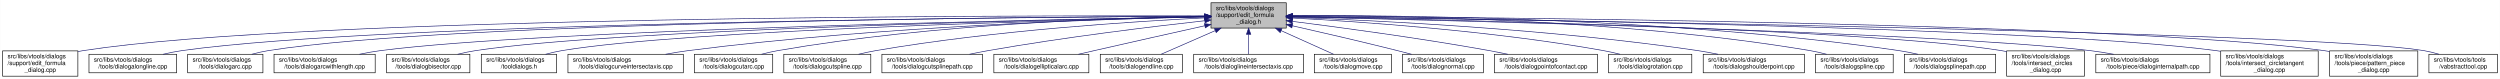
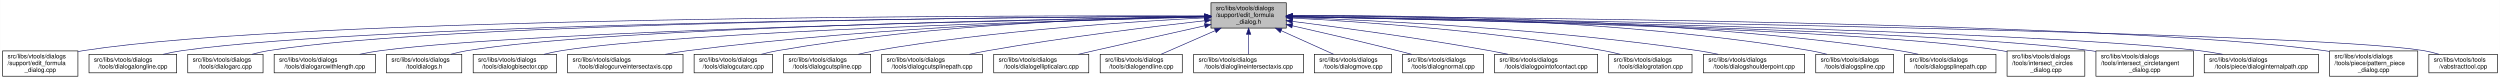
- <svg xmlns="http://www.w3.org/2000/svg" xmlns:xlink="http://www.w3.org/1999/xlink" width="4053pt" height="128pt" viewBox="0.00 0.00 4052.50 128.00">
+ <svg xmlns="http://www.w3.org/2000/svg" xmlns:xlink="http://www.w3.org/1999/xlink" width="4051pt" height="128pt" viewBox="0.00 0.00 4050.50 128.00">
  <g id="graph0" class="graph" transform="scale(1 1) rotate(0) translate(4 124)">
-     <polygon fill="white" stroke="transparent" points="-4,4 -4,-124 4048.5,-124 4048.5,4 -4,4" />
+     <polygon fill="white" stroke="transparent" points="-4,4 -4,-124 4046.5,-124 4046.5,4 -4,4" />
    <g id="node1" class="node">
      <g id="a_node1">
        <a xlink:title=" ">
-           <polygon fill="#bfbfbf" stroke="black" points="1959,-78.5 1959,-119.5 2081,-119.5 2081,-78.5 1959,-78.5" />
-           <text text-anchor="start" x="1967" y="-107.5" font-family="Helvetica,sans-Serif" font-size="10.00">src/libs/vtools/dialogs</text>
-           <text text-anchor="start" x="1967" y="-96.5" font-family="Helvetica,sans-Serif" font-size="10.00">/support/edit_formula</text>
-           <text text-anchor="middle" x="2020" y="-85.5" font-family="Helvetica,sans-Serif" font-size="10.00">_dialog.h</text>
+           <polygon fill="#bfbfbf" stroke="black" points="1958,-78.5 1958,-119.5 2080,-119.5 2080,-78.5 1958,-78.5" />
+           <text text-anchor="start" x="1966" y="-107.5" font-family="Helvetica,sans-Serif" font-size="10.00">src/libs/vtools/dialogs</text>
+           <text text-anchor="start" x="1966" y="-96.5" font-family="Helvetica,sans-Serif" font-size="10.00">/support/edit_formula</text>
+           <text text-anchor="middle" x="2019" y="-85.5" font-family="Helvetica,sans-Serif" font-size="10.00">_dialog.h</text>
        </a>
      </g>
    </g>
    <g id="node2" class="node">
      <g id="a_node2">
        <a xlink:href="../../d7/d8d/edit__formula__dialog_8cpp.html" target="_top" xlink:title=" ">
          <polygon fill="white" stroke="black" points="0,-0.5 0,-41.5 122,-41.5 122,-0.5 0,-0.5" />
          <text text-anchor="start" x="8" y="-29.5" font-family="Helvetica,sans-Serif" font-size="10.00">src/libs/vtools/dialogs</text>
          <text text-anchor="start" x="8" y="-18.5" font-family="Helvetica,sans-Serif" font-size="10.00">/support/edit_formula</text>
          <text text-anchor="middle" x="61" y="-7.5" font-family="Helvetica,sans-Serif" font-size="10.00">_dialog.cpp</text>
        </a>
      </g>
    </g>
    <g id="edge1" class="edge">
-       <path fill="none" stroke="midnightblue" d="M1948.41,-98.25C1648.36,-98.95 491.07,-97.88 131,-42 128.13,-41.55 125.21,-41.03 122.27,-40.44" />
-       <polygon fill="midnightblue" stroke="midnightblue" points="1948.72,-101.75 1958.71,-98.23 1948.71,-94.75 1948.72,-101.75" />
+       <path fill="none" stroke="midnightblue" d="M1947.44,-98.25C1647.55,-98.94 490.88,-97.85 131,-42 128.13,-41.55 125.21,-41.03 122.27,-40.44" />
+       <polygon fill="midnightblue" stroke="midnightblue" points="1947.76,-101.75 1957.75,-98.23 1947.74,-94.75 1947.76,-101.75" />
    </g>
    <g id="node3" class="node">
      <g id="a_node3">
        <a xlink:href="../../d6/d5d/dialogalongline_8cpp.html" target="_top" xlink:title=" ">
          <polygon fill="white" stroke="black" points="140,-6 140,-36 282,-36 282,-6 140,-6" />
          <text text-anchor="start" x="148" y="-24" font-family="Helvetica,sans-Serif" font-size="10.00">src/libs/vtools/dialogs</text>
          <text text-anchor="middle" x="211" y="-13" font-family="Helvetica,sans-Serif" font-size="10.00">/tools/dialogalongline.cpp</text>
        </a>
      </g>
    </g>
    <g id="edge2" class="edge">
-       <path fill="none" stroke="midnightblue" d="M1948.49,-97.71C1664.91,-96.24 618.97,-87.78 291,-42 280.93,-40.59 270.3,-38.43 260.18,-36.04" />
-       <polygon fill="midnightblue" stroke="midnightblue" points="1948.63,-101.21 1958.65,-97.76 1948.67,-94.21 1948.63,-101.21" />
+       <path fill="none" stroke="midnightblue" d="M1947.53,-97.71C1664.11,-96.24 618.78,-87.75 291,-42 280.93,-40.59 270.3,-38.43 260.18,-36.04" />
+       <polygon fill="midnightblue" stroke="midnightblue" points="1947.67,-101.21 1957.69,-97.76 1947.7,-94.21 1947.67,-101.21" />
    </g>
    <g id="node4" class="node">
      <g id="a_node4">
        <a xlink:href="../../d1/d37/dialogarc_8cpp.html" target="_top" xlink:title=" ">
          <polygon fill="white" stroke="black" points="300,-6 300,-36 422,-36 422,-6 300,-6" />
          <text text-anchor="start" x="308" y="-24" font-family="Helvetica,sans-Serif" font-size="10.00">src/libs/vtools/dialogs</text>
          <text text-anchor="middle" x="361" y="-13" font-family="Helvetica,sans-Serif" font-size="10.00">/tools/dialogarc.cpp</text>
        </a>
      </g>
    </g>
    <g id="edge3" class="edge">
-       <path fill="none" stroke="midnightblue" d="M1948.94,-97.79C1680.68,-96.63 729.64,-89.2 431,-42 422.14,-40.6 412.8,-38.44 403.95,-36.04" />
-       <polygon fill="midnightblue" stroke="midnightblue" points="1948.93,-101.29 1958.95,-97.83 1948.96,-94.29 1948.93,-101.29" />
+       <path fill="none" stroke="midnightblue" d="M1947.98,-97.79C1679.89,-96.62 729.45,-89.18 431,-42 422.14,-40.6 412.8,-38.44 403.95,-36.04" />
+       <polygon fill="midnightblue" stroke="midnightblue" points="1947.97,-101.29 1957.98,-97.83 1948,-94.29 1947.97,-101.29" />
    </g>
    <g id="node5" class="node">
      <g id="a_node5">
        <a xlink:href="../../d2/d29/dialogarcwithlength_8cpp.html" target="_top" xlink:title=" ">
          <polygon fill="white" stroke="black" points="440,-6 440,-36 604,-36 604,-6 440,-6" />
          <text text-anchor="start" x="448" y="-24" font-family="Helvetica,sans-Serif" font-size="10.00">src/libs/vtools/dialogs</text>
          <text text-anchor="middle" x="522" y="-13" font-family="Helvetica,sans-Serif" font-size="10.00">/tools/dialogarcwithlength.cpp</text>
        </a>
      </g>
    </g>
    <g id="edge4" class="edge">
-       <path fill="none" stroke="midnightblue" d="M1948.64,-96.83C1700.42,-92.48 875.48,-75.8 613,-42 601.77,-40.55 589.88,-38.4 578.52,-36.04" />
-       <polygon fill="midnightblue" stroke="midnightblue" points="1948.92,-100.33 1958.98,-97.01 1949.04,-93.33 1948.92,-100.33" />
+       <path fill="none" stroke="midnightblue" d="M1947.27,-96.82C1698.7,-92.46 875.15,-75.76 613,-42 601.77,-40.55 589.88,-38.4 578.52,-36.04" />
+       <polygon fill="midnightblue" stroke="midnightblue" points="1947.56,-100.32 1957.62,-97 1947.68,-93.32 1947.56,-100.32" />
    </g>
    <g id="node6" class="node">
      <g id="a_node6">
-         <a xlink:href="../../da/dfa/dialogbisector_8cpp.html" target="_top" xlink:title=" ">
-           <polygon fill="white" stroke="black" points="622.5,-6 622.5,-36 757.5,-36 757.5,-6 622.5,-6" />
-           <text text-anchor="start" x="630.5" y="-24" font-family="Helvetica,sans-Serif" font-size="10.00">src/libs/vtools/dialogs</text>
-           <text text-anchor="middle" x="690" y="-13" font-family="Helvetica,sans-Serif" font-size="10.00">/tools/dialogbisector.cpp</text>
+         <a xlink:href="../../df/ded/tooldialogs_8h.html" target="_top" xlink:title=" ">
+           <polygon fill="white" stroke="black" points="622,-6 622,-36 744,-36 744,-6 622,-6" />
+           <text text-anchor="start" x="630" y="-24" font-family="Helvetica,sans-Serif" font-size="10.00">src/libs/vtools/dialogs</text>
+           <text text-anchor="middle" x="683" y="-13" font-family="Helvetica,sans-Serif" font-size="10.00">/tooldialogs.h</text>
        </a>
      </g>
    </g>
    <g id="edge5" class="edge">
-       <path fill="none" stroke="midnightblue" d="M1948.37,-96.77C1717.93,-92.51 997.36,-76.67 767,-42 757.44,-40.56 747.35,-38.41 737.74,-36.05" />
-       <polygon fill="midnightblue" stroke="midnightblue" points="1948.58,-100.27 1958.64,-96.96 1948.71,-93.28 1948.58,-100.27" />
+       <path fill="none" stroke="midnightblue" d="M1947.74,-97.04C1716.05,-93.57 985.69,-79.85 753,-42 744.27,-40.58 735.08,-38.44 726.33,-36.08" />
+       <polygon fill="midnightblue" stroke="midnightblue" points="1947.68,-100.54 1957.74,-97.19 1947.79,-93.54 1947.68,-100.54" />
    </g>
    <g id="node7" class="node">
      <g id="a_node7">
-         <a xlink:href="../../df/ded/tooldialogs_8h.html" target="_top" xlink:title=" ">
-           <polygon fill="white" stroke="black" points="776,-6 776,-36 898,-36 898,-6 776,-6" />
-           <text text-anchor="start" x="784" y="-24" font-family="Helvetica,sans-Serif" font-size="10.00">src/libs/vtools/dialogs</text>
-           <text text-anchor="middle" x="837" y="-13" font-family="Helvetica,sans-Serif" font-size="10.00">/tooldialogs.h</text>
+         <a xlink:href="../../da/dfa/dialogbisector_8cpp.html" target="_top" xlink:title=" ">
+           <polygon fill="white" stroke="black" points="762.5,-6 762.5,-36 897.5,-36 897.5,-6 762.5,-6" />
+           <text text-anchor="start" x="770.5" y="-24" font-family="Helvetica,sans-Serif" font-size="10.00">src/libs/vtools/dialogs</text>
+           <text text-anchor="middle" x="830" y="-13" font-family="Helvetica,sans-Serif" font-size="10.00">/tools/dialogbisector.cpp</text>
        </a>
      </g>
    </g>
    <g id="edge6" class="edge">
-       <path fill="none" stroke="midnightblue" d="M1948.83,-96.54C1736.34,-91.84 1108.76,-75.45 907,-42 898.27,-40.55 889.08,-38.4 880.34,-36.04" />
-       <polygon fill="midnightblue" stroke="midnightblue" points="1948.86,-100.04 1958.94,-96.76 1949.02,-93.04 1948.86,-100.04" />
+       <path fill="none" stroke="midnightblue" d="M1947.86,-96.35C1735.46,-91.11 1108.1,-73.33 906,-42 896.56,-40.54 886.6,-38.38 877.11,-36.01" />
+       <polygon fill="midnightblue" stroke="midnightblue" points="1947.88,-99.85 1957.96,-96.59 1948.05,-92.85 1947.88,-99.85" />
    </g>
    <g id="node8" class="node">
      <g id="a_node8">
        <a xlink:href="../../dd/d39/dialogcurveintersectaxis_8cpp.html" target="_top" xlink:title=" ">
-           <polygon fill="white" stroke="black" points="916.5,-6 916.5,-36 1103.5,-36 1103.5,-6 916.5,-6" />
-           <text text-anchor="start" x="924.5" y="-24" font-family="Helvetica,sans-Serif" font-size="10.00">src/libs/vtools/dialogs</text>
-           <text text-anchor="middle" x="1010" y="-13" font-family="Helvetica,sans-Serif" font-size="10.00">/tools/dialogcurveintersectaxis.cpp</text>
+           <polygon fill="white" stroke="black" points="915.5,-6 915.5,-36 1102.5,-36 1102.5,-6 915.5,-6" />
+           <text text-anchor="start" x="923.5" y="-24" font-family="Helvetica,sans-Serif" font-size="10.00">src/libs/vtools/dialogs</text>
+           <text text-anchor="middle" x="1009" y="-13" font-family="Helvetica,sans-Serif" font-size="10.00">/tools/dialogcurveintersectaxis.cpp</text>
        </a>
      </g>
    </g>
    <g id="edge7" class="edge">
-       <path fill="none" stroke="midnightblue" d="M1948.66,-96.8C1795.08,-93.51 1421.91,-81.76 1112,-42 1099.92,-40.45 1087.12,-38.33 1074.81,-36.04" />
-       <polygon fill="midnightblue" stroke="midnightblue" points="1948.83,-100.3 1958.9,-97.01 1948.97,-93.3 1948.83,-100.3" />
+       <path fill="none" stroke="midnightblue" d="M1947.66,-96.8C1794.08,-93.51 1420.91,-81.76 1111,-42 1098.92,-40.45 1086.12,-38.33 1073.81,-36.04" />
+       <polygon fill="midnightblue" stroke="midnightblue" points="1947.83,-100.3 1957.9,-97.01 1947.97,-93.3 1947.83,-100.3" />
    </g>
    <g id="node9" class="node">
      <g id="a_node9">
        <a xlink:href="../../d9/d90/dialogcutarc_8cpp.html" target="_top" xlink:title=" ">
-           <polygon fill="white" stroke="black" points="1121.5,-6 1121.5,-36 1248.5,-36 1248.5,-6 1121.5,-6" />
-           <text text-anchor="start" x="1129.5" y="-24" font-family="Helvetica,sans-Serif" font-size="10.00">src/libs/vtools/dialogs</text>
-           <text text-anchor="middle" x="1185" y="-13" font-family="Helvetica,sans-Serif" font-size="10.00">/tools/dialogcutarc.cpp</text>
+           <polygon fill="white" stroke="black" points="1120.5,-6 1120.5,-36 1247.5,-36 1247.5,-6 1120.5,-6" />
+           <text text-anchor="start" x="1128.5" y="-24" font-family="Helvetica,sans-Serif" font-size="10.00">src/libs/vtools/dialogs</text>
+           <text text-anchor="middle" x="1184" y="-13" font-family="Helvetica,sans-Serif" font-size="10.00">/tools/dialogcutarc.cpp</text>
        </a>
      </g>
    </g>
    <g id="edge8" class="edge">
-       <path fill="none" stroke="midnightblue" d="M1948.4,-97.45C1812.58,-95.36 1508.57,-85.73 1257,-42 1248.31,-40.49 1239.15,-38.37 1230.4,-36.07" />
-       <polygon fill="midnightblue" stroke="midnightblue" points="1948.62,-100.95 1958.67,-97.59 1948.72,-93.95 1948.62,-100.95" />
+       <path fill="none" stroke="midnightblue" d="M1947.4,-97.45C1811.58,-95.36 1507.57,-85.73 1256,-42 1247.31,-40.49 1238.15,-38.37 1229.4,-36.07" />
+       <polygon fill="midnightblue" stroke="midnightblue" points="1947.62,-100.95 1957.67,-97.59 1947.72,-93.95 1947.62,-100.95" />
    </g>
    <g id="node10" class="node">
      <g id="a_node10">
        <a xlink:href="../../d3/d2e/dialogcutspline_8cpp.html" target="_top" xlink:title=" ">
-           <polygon fill="white" stroke="black" points="1266.5,-6 1266.5,-36 1407.5,-36 1407.5,-6 1266.5,-6" />
-           <text text-anchor="start" x="1274.5" y="-24" font-family="Helvetica,sans-Serif" font-size="10.00">src/libs/vtools/dialogs</text>
-           <text text-anchor="middle" x="1337" y="-13" font-family="Helvetica,sans-Serif" font-size="10.00">/tools/dialogcutspline.cpp</text>
+           <polygon fill="white" stroke="black" points="1265.5,-6 1265.5,-36 1406.5,-36 1406.5,-6 1265.5,-6" />
+           <text text-anchor="start" x="1273.5" y="-24" font-family="Helvetica,sans-Serif" font-size="10.00">src/libs/vtools/dialogs</text>
+           <text text-anchor="middle" x="1336" y="-13" font-family="Helvetica,sans-Serif" font-size="10.00">/tools/dialogcutspline.cpp</text>
        </a>
      </g>
    </g>
    <g id="edge9" class="edge">
-       <path fill="none" stroke="midnightblue" d="M1948.42,-94.97C1834.86,-89.35 1606.73,-74.78 1416,-42 1406.8,-40.42 1397.09,-38.32 1387.75,-36.08" />
-       <polygon fill="midnightblue" stroke="midnightblue" points="1948.56,-98.48 1958.72,-95.47 1948.9,-91.49 1948.56,-98.48" />
+       <path fill="none" stroke="midnightblue" d="M1947.42,-94.97C1833.86,-89.35 1605.73,-74.78 1415,-42 1405.8,-40.42 1396.09,-38.32 1386.75,-36.08" />
+       <polygon fill="midnightblue" stroke="midnightblue" points="1947.56,-98.48 1957.72,-95.47 1947.9,-91.49 1947.56,-98.48" />
    </g>
    <g id="node11" class="node">
      <g id="a_node11">
        <a xlink:href="../../df/d30/dialogcutsplinepath_8cpp.html" target="_top" xlink:title=" ">
-           <polygon fill="white" stroke="black" points="1425.5,-6 1425.5,-36 1588.5,-36 1588.5,-6 1425.5,-6" />
-           <text text-anchor="start" x="1433.5" y="-24" font-family="Helvetica,sans-Serif" font-size="10.00">src/libs/vtools/dialogs</text>
-           <text text-anchor="middle" x="1507" y="-13" font-family="Helvetica,sans-Serif" font-size="10.00">/tools/dialogcutsplinepath.cpp</text>
+           <polygon fill="white" stroke="black" points="1424.5,-6 1424.5,-36 1587.5,-36 1587.5,-6 1424.5,-6" />
+           <text text-anchor="start" x="1432.5" y="-24" font-family="Helvetica,sans-Serif" font-size="10.00">src/libs/vtools/dialogs</text>
+           <text text-anchor="middle" x="1506" y="-13" font-family="Helvetica,sans-Serif" font-size="10.00">/tools/dialogcutsplinepath.cpp</text>
        </a>
      </g>
    </g>
    <g id="edge10" class="edge">
-       <path fill="none" stroke="midnightblue" d="M1949,-90.43C1864.91,-81.04 1720.75,-63.59 1598,-42 1588.12,-40.26 1577.69,-38.19 1567.56,-36.06" />
-       <polygon fill="midnightblue" stroke="midnightblue" points="1948.63,-93.91 1958.95,-91.54 1949.4,-86.95 1948.63,-93.91" />
+       <path fill="none" stroke="midnightblue" d="M1948,-90.43C1863.91,-81.04 1719.75,-63.59 1597,-42 1587.12,-40.26 1576.69,-38.19 1566.56,-36.06" />
+       <polygon fill="midnightblue" stroke="midnightblue" points="1947.63,-93.91 1957.95,-91.54 1948.4,-86.95 1947.63,-93.91" />
    </g>
    <g id="node12" class="node">
      <g id="a_node12">
        <a xlink:href="../../d9/d68/dialogellipticalarc_8cpp.html" target="_top" xlink:title=" ">
-           <polygon fill="white" stroke="black" points="1607,-6 1607,-36 1761,-36 1761,-6 1607,-6" />
-           <text text-anchor="start" x="1615" y="-24" font-family="Helvetica,sans-Serif" font-size="10.00">src/libs/vtools/dialogs</text>
-           <text text-anchor="middle" x="1684" y="-13" font-family="Helvetica,sans-Serif" font-size="10.00">/tools/dialogellipticalarc.cpp</text>
+           <polygon fill="white" stroke="black" points="1606,-6 1606,-36 1760,-36 1760,-6 1606,-6" />
+           <text text-anchor="start" x="1614" y="-24" font-family="Helvetica,sans-Serif" font-size="10.00">src/libs/vtools/dialogs</text>
+           <text text-anchor="middle" x="1683" y="-13" font-family="Helvetica,sans-Serif" font-size="10.00">/tools/dialogellipticalarc.cpp</text>
        </a>
      </g>
    </g>
    <g id="edge11" class="edge">
-       <path fill="none" stroke="midnightblue" d="M1948.77,-82.21C1898.73,-71.07 1830.24,-55.75 1770,-42 1761.63,-40.09 1752.81,-38.06 1744.13,-36.05" />
-       <polygon fill="midnightblue" stroke="midnightblue" points="1948.32,-85.69 1958.84,-84.45 1949.84,-78.86 1948.32,-85.69" />
+       <path fill="none" stroke="midnightblue" d="M1947.77,-82.21C1897.73,-71.07 1829.24,-55.75 1769,-42 1760.63,-40.09 1751.81,-38.06 1743.13,-36.05" />
+       <polygon fill="midnightblue" stroke="midnightblue" points="1947.32,-85.69 1957.84,-84.45 1948.84,-78.86 1947.32,-85.69" />
    </g>
    <g id="node13" class="node">
      <g id="a_node13">
        <a xlink:href="../../d3/d15/dialogendline_8cpp.html" target="_top" xlink:title=" ">
-           <polygon fill="white" stroke="black" points="1779.5,-6 1779.5,-36 1912.5,-36 1912.5,-6 1779.5,-6" />
-           <text text-anchor="start" x="1787.5" y="-24" font-family="Helvetica,sans-Serif" font-size="10.00">src/libs/vtools/dialogs</text>
-           <text text-anchor="middle" x="1846" y="-13" font-family="Helvetica,sans-Serif" font-size="10.00">/tools/dialogendline.cpp</text>
+           <polygon fill="white" stroke="black" points="1778.5,-6 1778.5,-36 1911.5,-36 1911.5,-6 1778.5,-6" />
+           <text text-anchor="start" x="1786.5" y="-24" font-family="Helvetica,sans-Serif" font-size="10.00">src/libs/vtools/dialogs</text>
+           <text text-anchor="middle" x="1845" y="-13" font-family="Helvetica,sans-Serif" font-size="10.00">/tools/dialogendline.cpp</text>
        </a>
      </g>
    </g>
    <g id="edge12" class="edge">
-       <path fill="none" stroke="midnightblue" d="M1965.7,-74.28C1937.02,-61.76 1902.79,-46.81 1878.3,-36.11" />
-       <polygon fill="midnightblue" stroke="midnightblue" points="1964.63,-77.63 1975.19,-78.43 1967.43,-71.22 1964.63,-77.63" />
+       <path fill="none" stroke="midnightblue" d="M1964.7,-74.28C1936.02,-61.76 1901.79,-46.81 1877.3,-36.11" />
+       <polygon fill="midnightblue" stroke="midnightblue" points="1963.63,-77.63 1974.19,-78.43 1966.43,-71.22 1963.63,-77.63" />
    </g>
    <g id="node14" class="node">
      <g id="a_node14">
        <a xlink:href="../../de/d3c/dialoglineintersectaxis_8cpp.html" target="_top" xlink:title=" ">
-           <polygon fill="white" stroke="black" points="1931,-6 1931,-36 2109,-36 2109,-6 1931,-6" />
-           <text text-anchor="start" x="1939" y="-24" font-family="Helvetica,sans-Serif" font-size="10.00">src/libs/vtools/dialogs</text>
-           <text text-anchor="middle" x="2020" y="-13" font-family="Helvetica,sans-Serif" font-size="10.00">/tools/dialoglineintersectaxis.cpp</text>
+           <polygon fill="white" stroke="black" points="1930,-6 1930,-36 2108,-36 2108,-6 1930,-6" />
+           <text text-anchor="start" x="1938" y="-24" font-family="Helvetica,sans-Serif" font-size="10.00">src/libs/vtools/dialogs</text>
+           <text text-anchor="middle" x="2019" y="-13" font-family="Helvetica,sans-Serif" font-size="10.00">/tools/dialoglineintersectaxis.cpp</text>
        </a>
      </g>
    </g>
    <g id="edge13" class="edge">
-       <path fill="none" stroke="midnightblue" d="M2020,-68.28C2020,-57.25 2020,-45.25 2020,-36.23" />
-       <polygon fill="midnightblue" stroke="midnightblue" points="2016.5,-68.43 2020,-78.43 2023.5,-68.43 2016.5,-68.43" />
+       <path fill="none" stroke="midnightblue" d="M2019,-68.28C2019,-57.25 2019,-45.25 2019,-36.23" />
+       <polygon fill="midnightblue" stroke="midnightblue" points="2015.5,-68.43 2019,-78.43 2022.5,-68.43 2015.5,-68.43" />
    </g>
    <g id="node15" class="node">
      <g id="a_node15">
        <a xlink:href="../../d2/d51/dialogmove_8cpp.html" target="_top" xlink:title=" ">
-           <polygon fill="white" stroke="black" points="2126.5,-6 2126.5,-36 2251.5,-36 2251.5,-6 2126.5,-6" />
-           <text text-anchor="start" x="2134.5" y="-24" font-family="Helvetica,sans-Serif" font-size="10.00">src/libs/vtools/dialogs</text>
-           <text text-anchor="middle" x="2189" y="-13" font-family="Helvetica,sans-Serif" font-size="10.00">/tools/dialogmove.cpp</text>
+           <polygon fill="white" stroke="black" points="2125.5,-6 2125.5,-36 2250.5,-36 2250.5,-6 2125.5,-6" />
+           <text text-anchor="start" x="2133.5" y="-24" font-family="Helvetica,sans-Serif" font-size="10.00">src/libs/vtools/dialogs</text>
+           <text text-anchor="middle" x="2188" y="-13" font-family="Helvetica,sans-Serif" font-size="10.00">/tools/dialogmove.cpp</text>
        </a>
      </g>
    </g>
    <g id="edge14" class="edge">
-       <path fill="none" stroke="midnightblue" d="M2072.74,-74.28C2100.6,-61.76 2133.84,-46.81 2157.63,-36.11" />
-       <polygon fill="midnightblue" stroke="midnightblue" points="2071.21,-71.13 2063.52,-78.43 2074.08,-77.52 2071.21,-71.13" />
+       <path fill="none" stroke="midnightblue" d="M2071.74,-74.28C2099.6,-61.76 2132.84,-46.81 2156.63,-36.11" />
+       <polygon fill="midnightblue" stroke="midnightblue" points="2070.21,-71.13 2062.52,-78.43 2073.08,-77.52 2070.21,-71.13" />
    </g>
    <g id="node16" class="node">
      <g id="a_node16">
        <a xlink:href="../../da/df4/dialognormal_8cpp.html" target="_top" xlink:title=" ">
-           <polygon fill="white" stroke="black" points="2269.5,-6 2269.5,-36 2400.5,-36 2400.5,-6 2269.5,-6" />
-           <text text-anchor="start" x="2277.5" y="-24" font-family="Helvetica,sans-Serif" font-size="10.00">src/libs/vtools/dialogs</text>
-           <text text-anchor="middle" x="2335" y="-13" font-family="Helvetica,sans-Serif" font-size="10.00">/tools/dialognormal.cpp</text>
+           <polygon fill="white" stroke="black" points="2268.5,-6 2268.5,-36 2399.5,-36 2399.5,-6 2268.5,-6" />
+           <text text-anchor="start" x="2276.5" y="-24" font-family="Helvetica,sans-Serif" font-size="10.00">src/libs/vtools/dialogs</text>
+           <text text-anchor="middle" x="2334" y="-13" font-family="Helvetica,sans-Serif" font-size="10.00">/tools/dialognormal.cpp</text>
        </a>
      </g>
    </g>
    <g id="edge15" class="edge">
-       <path fill="none" stroke="midnightblue" d="M2091.05,-82.19C2139.13,-71.32 2204.02,-56.32 2261,-42 2268.49,-40.12 2276.38,-38.06 2284.11,-36.01" />
-       <polygon fill="midnightblue" stroke="midnightblue" points="2090.04,-78.83 2081.06,-84.44 2091.58,-85.66 2090.04,-78.83" />
+       <path fill="none" stroke="midnightblue" d="M2090.05,-82.19C2138.13,-71.32 2203.02,-56.32 2260,-42 2267.49,-40.12 2275.38,-38.06 2283.11,-36.01" />
+       <polygon fill="midnightblue" stroke="midnightblue" points="2089.04,-78.83 2080.06,-84.44 2090.58,-85.66 2089.04,-78.83" />
    </g>
    <g id="node17" class="node">
      <g id="a_node17">
        <a xlink:href="../../d9/df4/dialogpointofcontact_8cpp.html" target="_top" xlink:title=" ">
-           <polygon fill="white" stroke="black" points="2418.5,-6 2418.5,-36 2585.5,-36 2585.5,-6 2418.5,-6" />
-           <text text-anchor="start" x="2426.5" y="-24" font-family="Helvetica,sans-Serif" font-size="10.00">src/libs/vtools/dialogs</text>
-           <text text-anchor="middle" x="2502" y="-13" font-family="Helvetica,sans-Serif" font-size="10.00">/tools/dialogpointofcontact.cpp</text>
+           <polygon fill="white" stroke="black" points="2417.5,-6 2417.5,-36 2584.5,-36 2584.5,-6 2417.5,-6" />
+           <text text-anchor="start" x="2425.5" y="-24" font-family="Helvetica,sans-Serif" font-size="10.00">src/libs/vtools/dialogs</text>
+           <text text-anchor="middle" x="2501" y="-13" font-family="Helvetica,sans-Serif" font-size="10.00">/tools/dialogpointofcontact.cpp</text>
        </a>
      </g>
    </g>
    <g id="edge16" class="edge">
-       <path fill="none" stroke="midnightblue" d="M2091.26,-89.32C2169.63,-79.41 2299.19,-61.97 2410,-42 2419.81,-40.23 2430.17,-38.17 2440.26,-36.06" />
-       <polygon fill="midnightblue" stroke="midnightblue" points="2090.5,-85.89 2081.01,-90.61 2091.37,-92.83 2090.5,-85.89" />
+       <path fill="none" stroke="midnightblue" d="M2090.26,-89.32C2168.63,-79.41 2298.19,-61.97 2409,-42 2418.81,-40.23 2429.17,-38.17 2439.26,-36.06" />
+       <polygon fill="midnightblue" stroke="midnightblue" points="2089.5,-85.89 2080.01,-90.61 2090.37,-92.83 2089.5,-85.89" />
    </g>
    <g id="node18" class="node">
      <g id="a_node18">
        <a xlink:href="../../dc/d64/dialogrotation_8cpp.html" target="_top" xlink:title=" ">
-           <polygon fill="white" stroke="black" points="2603.5,-6 2603.5,-36 2738.5,-36 2738.5,-6 2603.5,-6" />
-           <text text-anchor="start" x="2611.5" y="-24" font-family="Helvetica,sans-Serif" font-size="10.00">src/libs/vtools/dialogs</text>
-           <text text-anchor="middle" x="2671" y="-13" font-family="Helvetica,sans-Serif" font-size="10.00">/tools/dialogrotation.cpp</text>
+           <polygon fill="white" stroke="black" points="2602.5,-6 2602.5,-36 2737.5,-36 2737.5,-6 2602.5,-6" />
+           <text text-anchor="start" x="2610.5" y="-24" font-family="Helvetica,sans-Serif" font-size="10.00">src/libs/vtools/dialogs</text>
+           <text text-anchor="middle" x="2670" y="-13" font-family="Helvetica,sans-Serif" font-size="10.00">/tools/dialogrotation.cpp</text>
        </a>
      </g>
    </g>
    <g id="edge17" class="edge">
-       <path fill="none" stroke="midnightblue" d="M2091.53,-94.72C2200.77,-88.89 2415.43,-74.16 2595,-42 2603.86,-40.41 2613.21,-38.31 2622.2,-36.07" />
-       <polygon fill="midnightblue" stroke="midnightblue" points="2091.09,-91.24 2081.29,-95.26 2091.46,-98.23 2091.09,-91.24" />
+       <path fill="none" stroke="midnightblue" d="M2090.53,-94.72C2199.77,-88.89 2414.43,-74.16 2594,-42 2602.86,-40.41 2612.21,-38.31 2621.2,-36.07" />
+       <polygon fill="midnightblue" stroke="midnightblue" points="2090.09,-91.24 2080.29,-95.26 2090.46,-98.23 2090.09,-91.24" />
    </g>
    <g id="node19" class="node">
      <g id="a_node19">
        <a xlink:href="../../d3/d23/dialogshoulderpoint_8cpp.html" target="_top" xlink:title=" ">
-           <polygon fill="white" stroke="black" points="2757,-6 2757,-36 2921,-36 2921,-6 2757,-6" />
-           <text text-anchor="start" x="2765" y="-24" font-family="Helvetica,sans-Serif" font-size="10.00">src/libs/vtools/dialogs</text>
-           <text text-anchor="middle" x="2839" y="-13" font-family="Helvetica,sans-Serif" font-size="10.00">/tools/dialogshoulderpoint.cpp</text>
+           <polygon fill="white" stroke="black" points="2756,-6 2756,-36 2920,-36 2920,-6 2756,-6" />
+           <text text-anchor="start" x="2764" y="-24" font-family="Helvetica,sans-Serif" font-size="10.00">src/libs/vtools/dialogs</text>
+           <text text-anchor="middle" x="2838" y="-13" font-family="Helvetica,sans-Serif" font-size="10.00">/tools/dialogshoulderpoint.cpp</text>
        </a>
      </g>
    </g>
    <g id="edge18" class="edge">
-       <path fill="none" stroke="midnightblue" d="M2091.49,-95.81C2222.36,-91.07 2509,-77.28 2748,-42 2758.72,-40.42 2770.06,-38.29 2780.97,-36.02" />
-       <polygon fill="midnightblue" stroke="midnightblue" points="2091.07,-92.32 2081.2,-96.18 2091.32,-99.32 2091.07,-92.32" />
+       <path fill="none" stroke="midnightblue" d="M2090.49,-95.81C2221.36,-91.07 2508,-77.28 2747,-42 2757.72,-40.42 2769.06,-38.29 2779.97,-36.02" />
+       <polygon fill="midnightblue" stroke="midnightblue" points="2090.07,-92.32 2080.2,-96.18 2090.32,-99.32 2090.07,-92.32" />
    </g>
    <g id="node20" class="node">
      <g id="a_node20">
        <a xlink:href="../../df/de5/dialogspline_8cpp.html" target="_top" xlink:title=" ">
-           <polygon fill="white" stroke="black" points="2939,-6 2939,-36 3065,-36 3065,-6 2939,-6" />
-           <text text-anchor="start" x="2947" y="-24" font-family="Helvetica,sans-Serif" font-size="10.00">src/libs/vtools/dialogs</text>
-           <text text-anchor="middle" x="3002" y="-13" font-family="Helvetica,sans-Serif" font-size="10.00">/tools/dialogspline.cpp</text>
+           <polygon fill="white" stroke="black" points="2938,-6 2938,-36 3064,-36 3064,-6 2938,-6" />
+           <text text-anchor="start" x="2946" y="-24" font-family="Helvetica,sans-Serif" font-size="10.00">src/libs/vtools/dialogs</text>
+           <text text-anchor="middle" x="3001" y="-13" font-family="Helvetica,sans-Serif" font-size="10.00">/tools/dialogspline.cpp</text>
        </a>
      </g>
    </g>
    <g id="edge19" class="edge">
-       <path fill="none" stroke="midnightblue" d="M2091.48,-98.66C2245.76,-98.99 2620.99,-93.84 2930,-42 2938.83,-40.52 2948.13,-38.38 2957,-36.05" />
-       <polygon fill="midnightblue" stroke="midnightblue" points="2091.21,-95.16 2081.2,-98.63 2091.19,-102.16 2091.21,-95.16" />
+       <path fill="none" stroke="midnightblue" d="M2090.48,-98.66C2244.76,-98.99 2619.99,-93.84 2929,-42 2937.83,-40.52 2947.13,-38.38 2956,-36.05" />
+       <polygon fill="midnightblue" stroke="midnightblue" points="2090.21,-95.16 2080.2,-98.63 2090.19,-102.16 2090.21,-95.16" />
    </g>
    <g id="node21" class="node">
      <g id="a_node21">
        <a xlink:href="../../dc/dc2/dialogsplinepath_8cpp.html" target="_top" xlink:title=" ">
-           <polygon fill="white" stroke="black" points="3083,-6 3083,-36 3231,-36 3231,-6 3083,-6" />
-           <text text-anchor="start" x="3091" y="-24" font-family="Helvetica,sans-Serif" font-size="10.00">src/libs/vtools/dialogs</text>
-           <text text-anchor="middle" x="3157" y="-13" font-family="Helvetica,sans-Serif" font-size="10.00">/tools/dialogsplinepath.cpp</text>
+           <polygon fill="white" stroke="black" points="3082,-6 3082,-36 3230,-36 3230,-6 3082,-6" />
+           <text text-anchor="start" x="3090" y="-24" font-family="Helvetica,sans-Serif" font-size="10.00">src/libs/vtools/dialogs</text>
+           <text text-anchor="middle" x="3156" y="-13" font-family="Helvetica,sans-Serif" font-size="10.00">/tools/dialogsplinepath.cpp</text>
        </a>
      </g>
    </g>
    <g id="edge20" class="edge">
-       <path fill="none" stroke="midnightblue" d="M2091.4,-98.7C2262.16,-99.4 2707.28,-95.46 3074,-42 3084.12,-40.52 3094.81,-38.39 3105.04,-36.06" />
-       <polygon fill="midnightblue" stroke="midnightblue" points="2091.29,-95.2 2081.28,-98.65 2091.26,-102.2 2091.29,-95.2" />
+       <path fill="none" stroke="midnightblue" d="M2090.4,-98.7C2261.16,-99.4 2706.28,-95.46 3073,-42 3083.12,-40.52 3093.81,-38.39 3104.04,-36.06" />
+       <polygon fill="midnightblue" stroke="midnightblue" points="2090.29,-95.2 2080.28,-98.65 2090.26,-102.2 2090.29,-95.2" />
    </g>
    <g id="node22" class="node">
      <g id="a_node22">
        <a xlink:href="../../d5/de8/intersect__circles__dialog_8cpp.html" target="_top" xlink:title=" ">
-           <polygon fill="white" stroke="black" points="3249,-0.5 3249,-41.5 3375,-41.5 3375,-0.5 3249,-0.5" />
-           <text text-anchor="start" x="3257" y="-29.5" font-family="Helvetica,sans-Serif" font-size="10.00">src/libs/vtools/dialogs</text>
-           <text text-anchor="start" x="3257" y="-18.5" font-family="Helvetica,sans-Serif" font-size="10.00">/tools/intersect_circles</text>
-           <text text-anchor="middle" x="3312" y="-7.5" font-family="Helvetica,sans-Serif" font-size="10.00">_dialog.cpp</text>
+           <polygon fill="white" stroke="black" points="3248,-0.5 3248,-41.5 3374,-41.5 3374,-0.5 3248,-0.5" />
+           <text text-anchor="start" x="3256" y="-29.5" font-family="Helvetica,sans-Serif" font-size="10.00">src/libs/vtools/dialogs</text>
+           <text text-anchor="start" x="3256" y="-18.5" font-family="Helvetica,sans-Serif" font-size="10.00">/tools/intersect_circles</text>
+           <text text-anchor="middle" x="3311" y="-7.5" font-family="Helvetica,sans-Serif" font-size="10.00">_dialog.cpp</text>
        </a>
      </g>
    </g>
    <g id="edge21" class="edge">
-       <path fill="none" stroke="midnightblue" d="M2091.33,-96.83C2317.44,-92.8 3016.53,-77.7 3240,-42 3242.95,-41.53 3245.94,-40.98 3248.96,-40.37" />
-       <polygon fill="midnightblue" stroke="midnightblue" points="2091.18,-93.33 2081.24,-97.01 2091.3,-100.33 2091.18,-93.33" />
+       <path fill="none" stroke="midnightblue" d="M2090.33,-96.83C2316.44,-92.8 3015.53,-77.7 3239,-42 3241.95,-41.53 3244.94,-40.98 3247.96,-40.37" />
+       <polygon fill="midnightblue" stroke="midnightblue" points="2090.18,-93.33 2080.24,-97.01 2090.3,-100.33 2090.18,-93.33" />
    </g>
    <g id="node23" class="node">
      <g id="a_node23">
-         <a xlink:href="../../dc/d82/dialoginternalpath_8cpp.html" target="_top" xlink:title=" ">
-           <polygon fill="white" stroke="black" points="3393.5,-6 3393.5,-36 3578.5,-36 3578.5,-6 3393.5,-6" />
-           <text text-anchor="start" x="3401.5" y="-24" font-family="Helvetica,sans-Serif" font-size="10.00">src/libs/vtools/dialogs</text>
-           <text text-anchor="middle" x="3486" y="-13" font-family="Helvetica,sans-Serif" font-size="10.00">/tools/piece/dialoginternalpath.cpp</text>
+         <a xlink:href="../../d5/d5a/intersect__circletangent__dialog_8cpp.html" target="_top" xlink:title=" ">
+           <polygon fill="white" stroke="black" points="3392,-0.5 3392,-41.5 3550,-41.5 3550,-0.5 3392,-0.5" />
+           <text text-anchor="start" x="3400" y="-29.5" font-family="Helvetica,sans-Serif" font-size="10.00">src/libs/vtools/dialogs</text>
+           <text text-anchor="start" x="3400" y="-18.5" font-family="Helvetica,sans-Serif" font-size="10.00">/tools/intersect_circletangent</text>
+           <text text-anchor="middle" x="3471" y="-7.5" font-family="Helvetica,sans-Serif" font-size="10.00">_dialog.cpp</text>
        </a>
      </g>
    </g>
    <g id="edge22" class="edge">
-       <path fill="none" stroke="midnightblue" d="M2091.22,-96.51C2334.26,-91.21 3129.91,-71.95 3384,-42 3396.46,-40.53 3409.67,-38.39 3422.3,-36.04" />
-       <polygon fill="midnightblue" stroke="midnightblue" points="2091.01,-93.02 2081.09,-96.73 2091.16,-100.01 2091.01,-93.02" />
+       <path fill="none" stroke="midnightblue" d="M2090.25,-96.79C2333.4,-92.4 3129.39,-75.74 3383,-42 3385.95,-41.61 3388.95,-41.16 3391.97,-40.68" />
+       <polygon fill="midnightblue" stroke="midnightblue" points="2090.06,-93.29 2080.12,-96.97 2090.18,-100.29 2090.06,-93.29" />
    </g>
    <g id="node24" class="node">
      <g id="a_node24">
-         <a xlink:href="../../d5/d5a/intersect__circletangent__dialog_8cpp.html" target="_top" xlink:title=" ">
-           <polygon fill="white" stroke="black" points="3596,-0.5 3596,-41.5 3754,-41.5 3754,-0.5 3596,-0.5" />
-           <text text-anchor="start" x="3604" y="-29.5" font-family="Helvetica,sans-Serif" font-size="10.00">src/libs/vtools/dialogs</text>
-           <text text-anchor="start" x="3604" y="-18.5" font-family="Helvetica,sans-Serif" font-size="10.00">/tools/intersect_circletangent</text>
-           <text text-anchor="middle" x="3675" y="-7.5" font-family="Helvetica,sans-Serif" font-size="10.00">_dialog.cpp</text>
+         <a xlink:href="../../dc/d82/dialoginternalpath_8cpp.html" target="_top" xlink:title=" ">
+           <polygon fill="white" stroke="black" points="3567.5,-6 3567.5,-36 3752.5,-36 3752.5,-6 3567.5,-6" />
+           <text text-anchor="start" x="3575.5" y="-24" font-family="Helvetica,sans-Serif" font-size="10.00">src/libs/vtools/dialogs</text>
+           <text text-anchor="middle" x="3660" y="-13" font-family="Helvetica,sans-Serif" font-size="10.00">/tools/piece/dialoginternalpath.cpp</text>
        </a>
      </g>
    </g>
    <g id="edge23" class="edge">
-       <path fill="none" stroke="midnightblue" d="M2091.34,-97.25C2357.55,-94.19 3292.68,-80.86 3588,-42 3590.61,-41.66 3593.26,-41.27 3595.93,-40.85" />
-       <polygon fill="midnightblue" stroke="midnightblue" points="2090.99,-93.76 2081.03,-97.37 2091.07,-100.76 2090.99,-93.76" />
+       <path fill="none" stroke="midnightblue" d="M2090.37,-96.91C2353.47,-92.67 3268.9,-75.78 3559,-42 3571.43,-40.55 3584.61,-38.4 3597.21,-36.04" />
+       <polygon fill="midnightblue" stroke="midnightblue" points="2090.12,-93.42 2080.17,-97.08 2090.23,-100.42 2090.12,-93.42" />
    </g>
    <g id="node25" class="node">
      <g id="a_node25">
        <a xlink:href="../../de/d46/pattern__piece__dialog_8cpp.html" target="_top" xlink:title=" ">
-           <polygon fill="white" stroke="black" points="3772.5,-0.5 3772.5,-41.5 3915.5,-41.5 3915.5,-0.5 3772.5,-0.5" />
-           <text text-anchor="start" x="3780.5" y="-29.5" font-family="Helvetica,sans-Serif" font-size="10.00">src/libs/vtools/dialogs</text>
-           <text text-anchor="start" x="3780.5" y="-18.5" font-family="Helvetica,sans-Serif" font-size="10.00">/tools/piece/pattern_piece</text>
-           <text text-anchor="middle" x="3844" y="-7.5" font-family="Helvetica,sans-Serif" font-size="10.00">_dialog.cpp</text>
+           <polygon fill="white" stroke="black" points="3770.5,-0.5 3770.5,-41.5 3913.5,-41.5 3913.5,-0.5 3770.5,-0.5" />
+           <text text-anchor="start" x="3778.5" y="-29.5" font-family="Helvetica,sans-Serif" font-size="10.00">src/libs/vtools/dialogs</text>
+           <text text-anchor="start" x="3778.5" y="-18.5" font-family="Helvetica,sans-Serif" font-size="10.00">/tools/piece/pattern_piece</text>
+           <text text-anchor="middle" x="3842" y="-7.5" font-family="Helvetica,sans-Serif" font-size="10.00">_dialog.cpp</text>
        </a>
      </g>
    </g>
    <g id="edge24" class="edge">
-       <path fill="none" stroke="midnightblue" d="M2091.61,-97.7C2376.77,-96.21 3432.12,-87.65 3763,-42 3766.01,-41.58 3769.08,-41.1 3772.16,-40.57" />
-       <polygon fill="midnightblue" stroke="midnightblue" points="2091.37,-94.2 2081.39,-97.75 2091.41,-101.2 2091.37,-94.2" />
+       <path fill="none" stroke="midnightblue" d="M2090.61,-97.73C2375.79,-96.34 3431.18,-88.13 3762,-42 3764.69,-41.62 3767.43,-41.19 3770.18,-40.72" />
+       <polygon fill="midnightblue" stroke="midnightblue" points="2090.38,-94.23 2080.39,-97.78 2090.41,-101.23 2090.38,-94.23" />
    </g>
    <g id="node26" class="node">
      <g id="a_node26">
        <a xlink:href="../../d9/d4e/vabstracttool_8cpp.html" target="_top" xlink:title=" ">
-           <polygon fill="white" stroke="black" points="3933.5,-6 3933.5,-36 4044.5,-36 4044.5,-6 3933.5,-6" />
-           <text text-anchor="start" x="3941.5" y="-24" font-family="Helvetica,sans-Serif" font-size="10.00">src/libs/vtools/tools</text>
-           <text text-anchor="middle" x="3989" y="-13" font-family="Helvetica,sans-Serif" font-size="10.00">/vabstracttool.cpp</text>
+           <polygon fill="white" stroke="black" points="3931.5,-6 3931.5,-36 4042.5,-36 4042.5,-6 3931.5,-6" />
+           <text text-anchor="start" x="3939.5" y="-24" font-family="Helvetica,sans-Serif" font-size="10.00">src/libs/vtools/tools</text>
+           <text text-anchor="middle" x="3987" y="-13" font-family="Helvetica,sans-Serif" font-size="10.00">/vabstracttool.cpp</text>
        </a>
      </g>
    </g>
    <g id="edge25" class="edge">
-       <path fill="none" stroke="midnightblue" d="M2091.38,-97.06C2415.63,-92.61 3741.91,-72.7 3925,-42 3933.15,-40.63 3941.7,-38.49 3949.81,-36.1" />
-       <polygon fill="midnightblue" stroke="midnightblue" points="2091.13,-93.56 2081.17,-97.2 2091.22,-100.56 2091.13,-93.56" />
+       <path fill="none" stroke="midnightblue" d="M2090.34,-97.06C2414.42,-92.61 3740,-72.69 3923,-42 3931.15,-40.63 3939.7,-38.49 3947.81,-36.1" />
+       <polygon fill="midnightblue" stroke="midnightblue" points="2090.09,-93.56 2080.14,-97.19 2090.19,-100.56 2090.09,-93.56" />
    </g>
  </g>
</svg>
